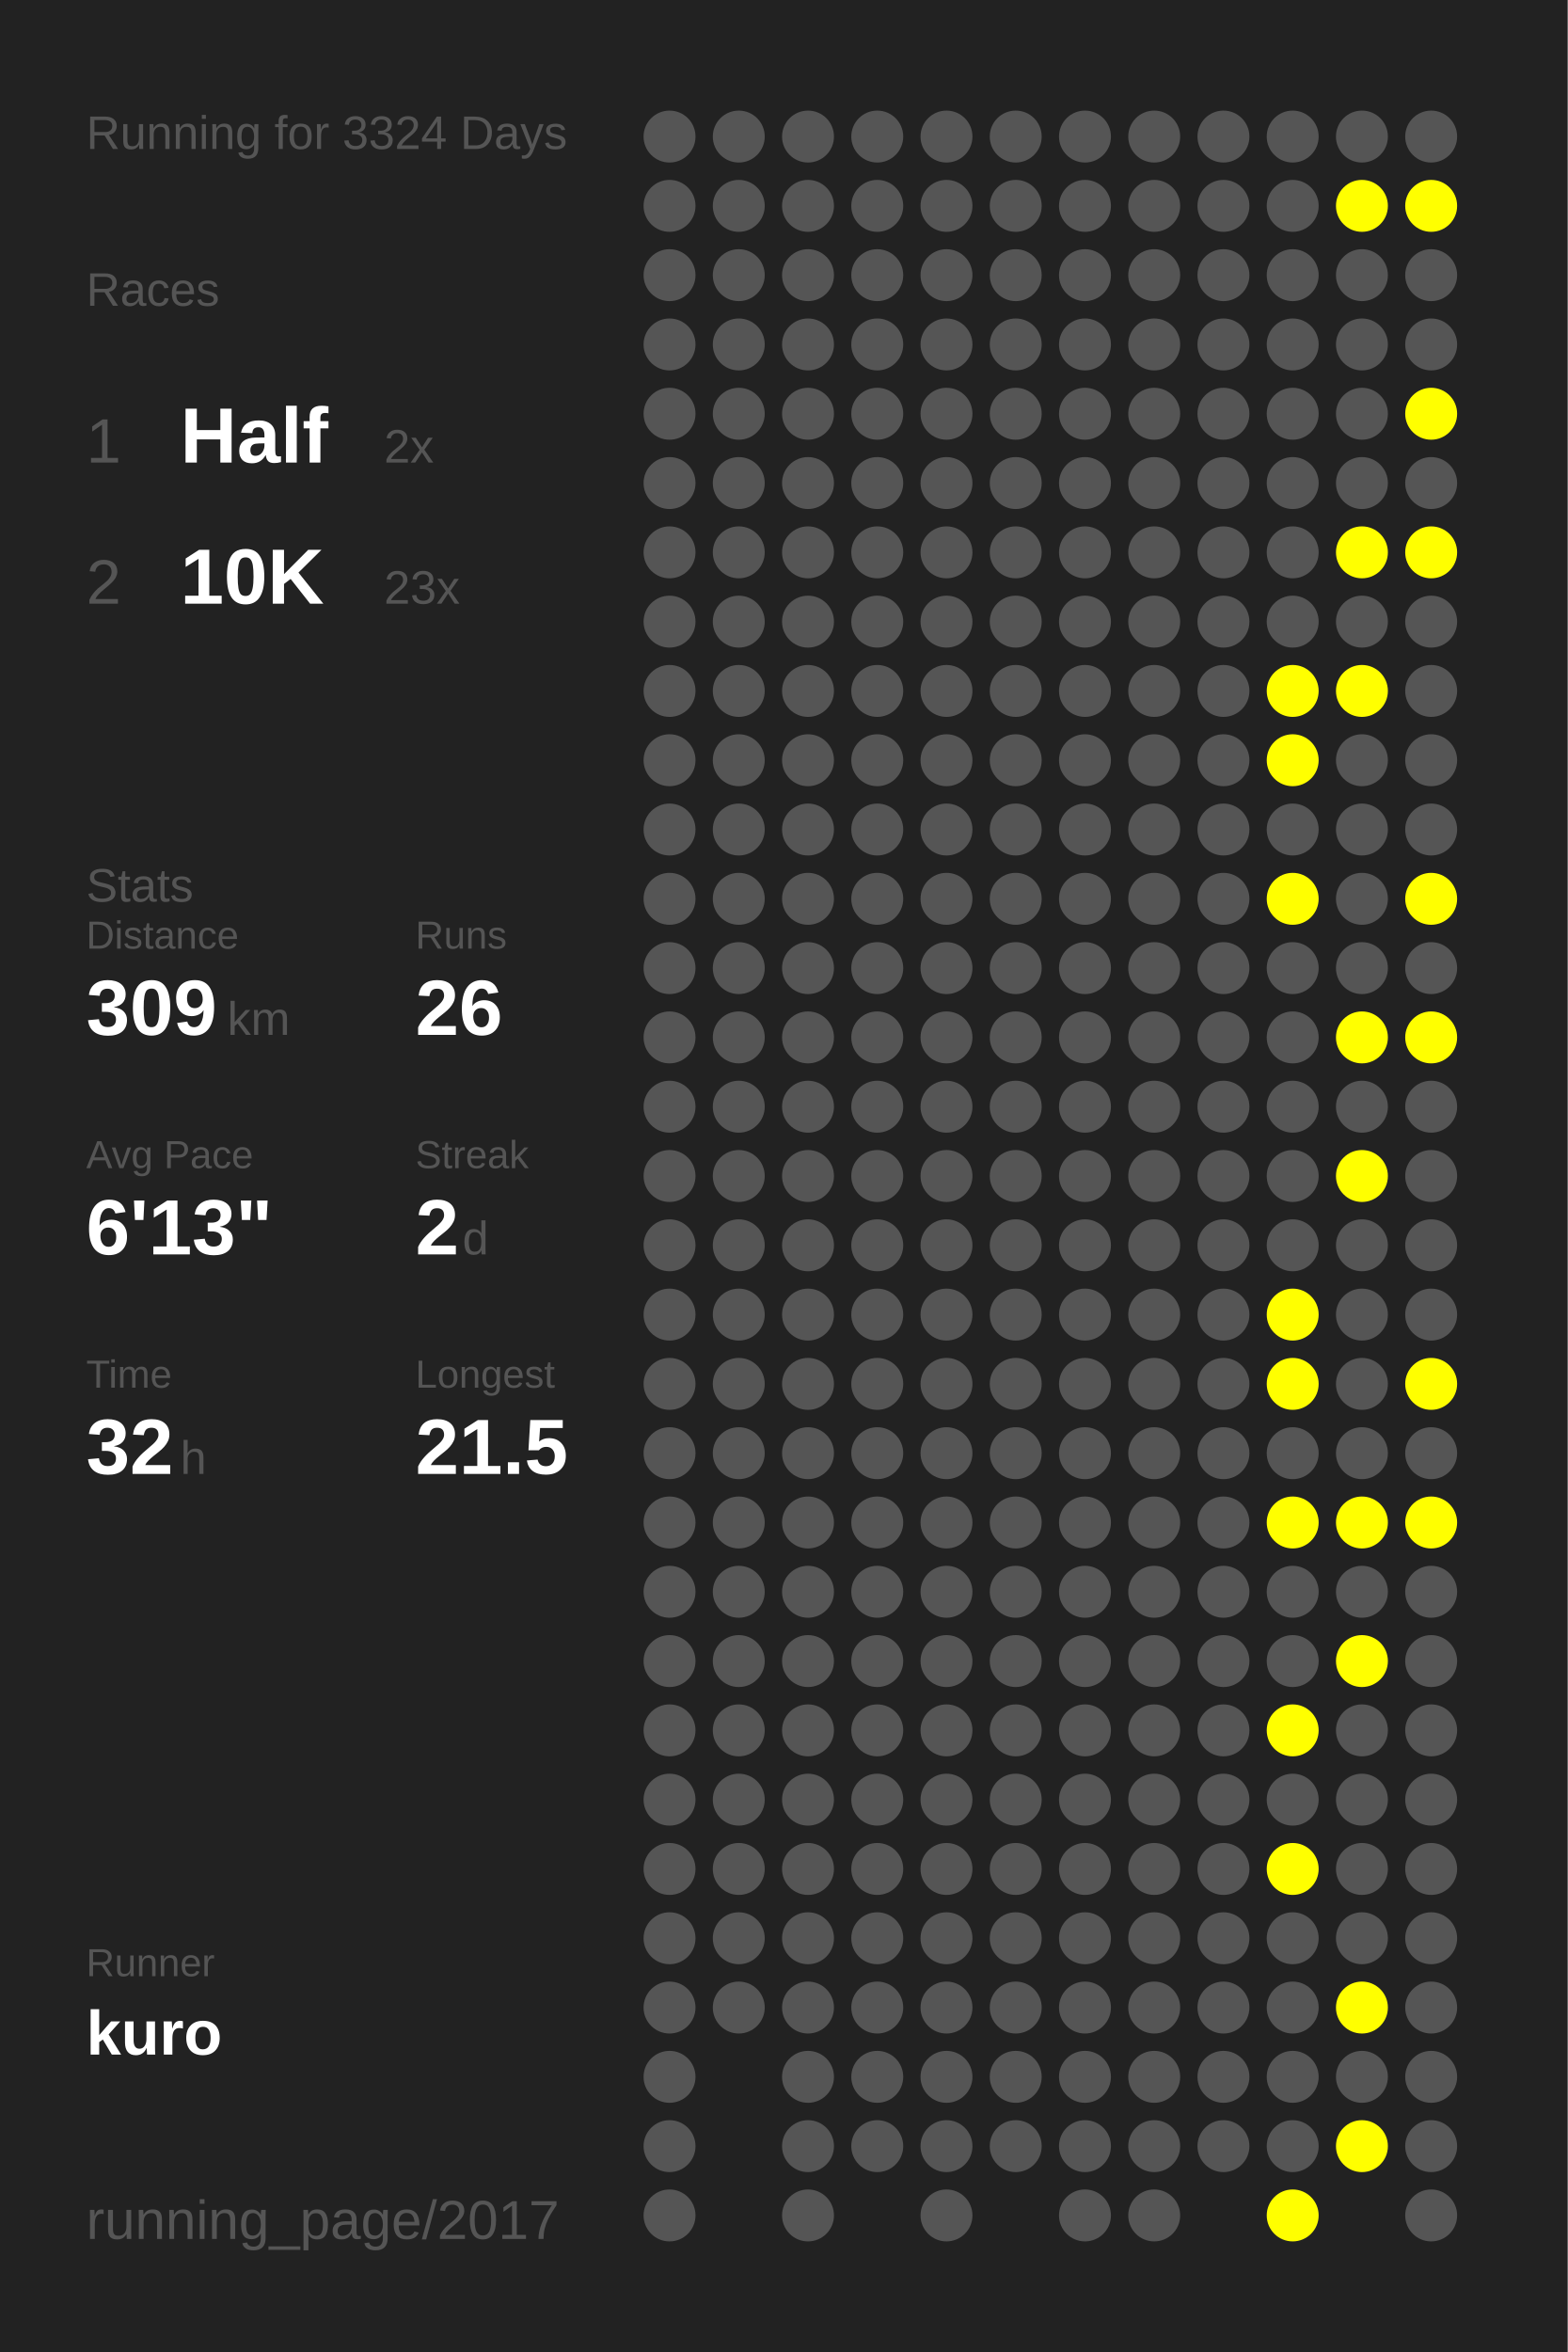
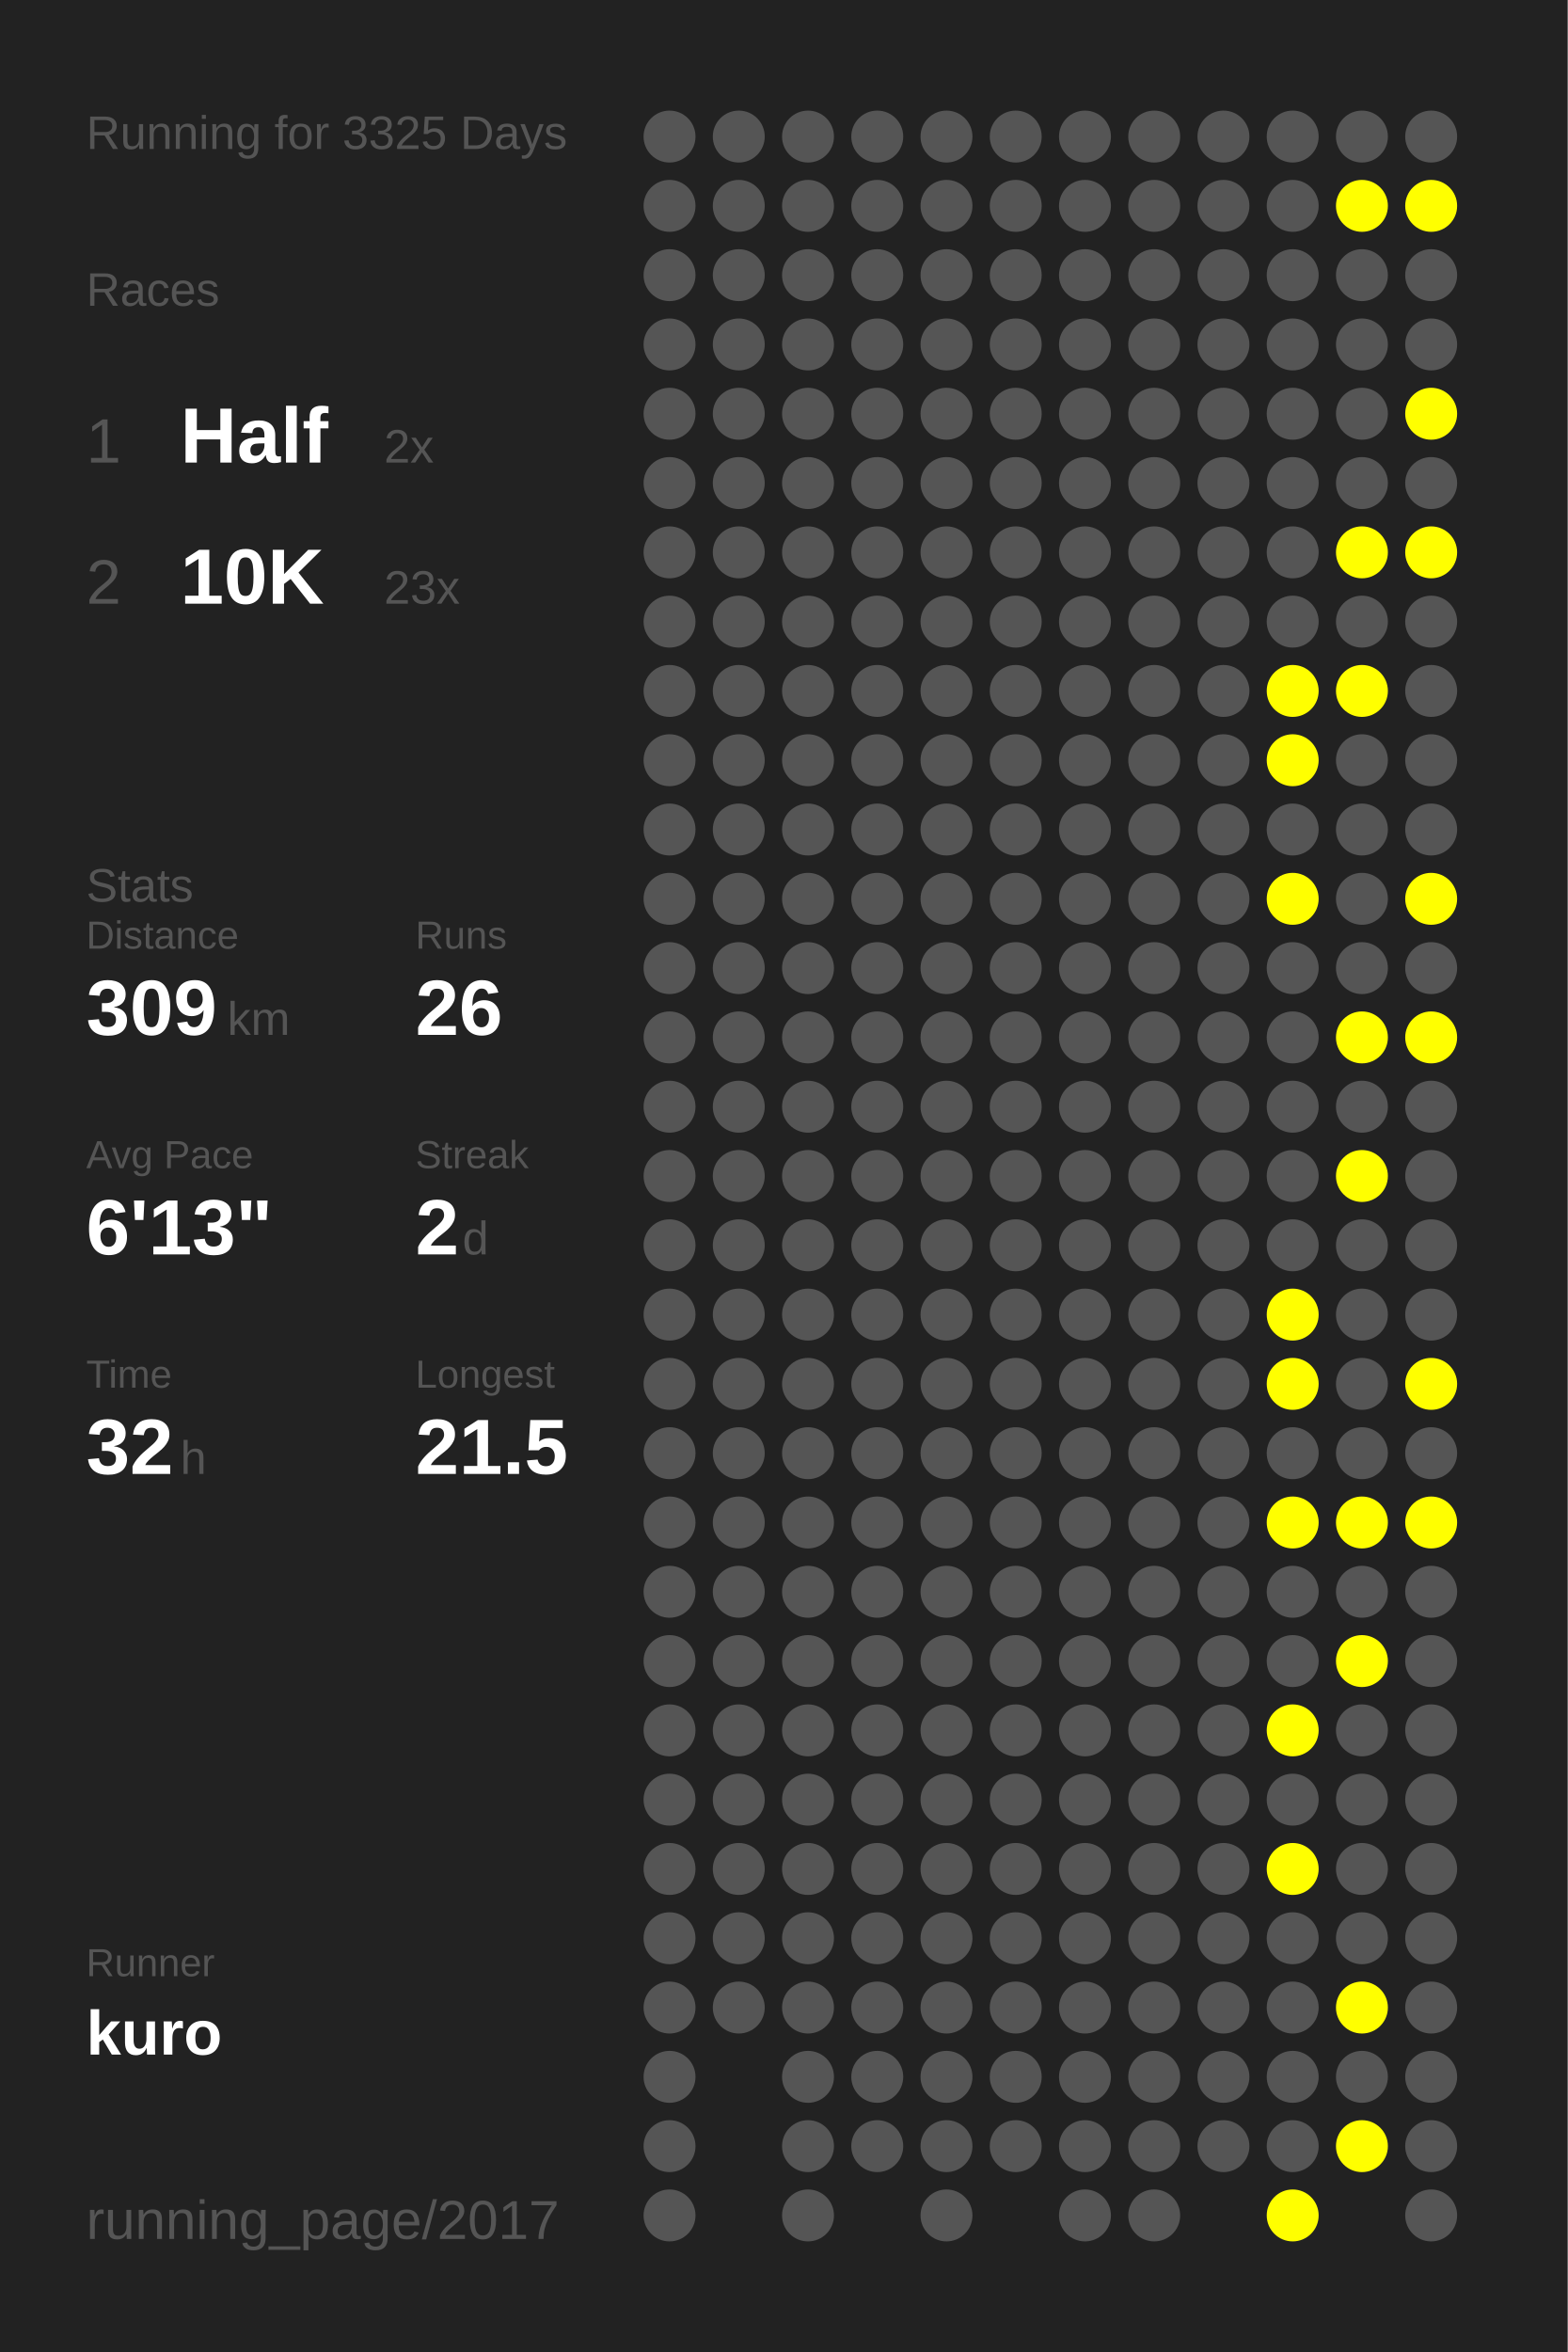
<svg xmlns="http://www.w3.org/2000/svg" baseProfile="full" height="300mm" version="1.1" viewBox="0,0,200,300" width="200mm">
  <defs />
  <rect fill="#222222" height="300" width="200" x="0" y="0" />
-   <text fill="#555555" style="font-size:6px; font-family:Arial;" x="11" y="19">Running for 3324 Days</text>
+   <text fill="#555555" style="font-size:6px; font-family:Arial;" x="11" y="19">Running for 3325 Days</text>
  <text fill="#555555" style="font-size:6px; font-family:Arial;" x="11" y="39">Races</text>
  <text fill="#555555" style="font-size:8px; font-family:Arial;" x="11" y="59">1</text>
  <text fill="#FFFFFF" style="font-size:10px; font-family:Arial; font-weight:bold;" x="23" y="59">Half</text>
  <text fill="#555555" style="font-size:6px; font-family:Arial;" x="49" y="59">2x</text>
  <text fill="#555555" style="font-size:8px; font-family:Arial;" x="11" y="77">2</text>
  <text fill="#FFFFFF" style="font-size:10px; font-family:Arial; font-weight:bold;" x="23" y="77">10K</text>
  <text fill="#555555" style="font-size:6px; font-family:Arial;" x="49" y="77">23x</text>
  <text fill="#555555" style="font-size:6px; font-family:Arial;" x="11" y="115">Stats</text>
  <text fill="#555555" style="font-size:5px; font-family:Arial;" x="11" y="121">Distance</text>
  <text fill="#FFFFFF" style="font-size:10px; font-family:Arial; font-weight:bold;" x="11" y="132">309</text>
  <text fill="#555555" style="font-size:6px; font-family:Arial;" x="29" y="132">km</text>
  <text fill="#555555" style="font-size:5px; font-family:Arial;" x="53" y="121">Runs</text>
  <text fill="#FFFFFF" style="font-size:10px; font-family:Arial; font-weight:bold;" x="53" y="132">26</text>
  <text fill="#555555" style="font-size:5px; font-family:Arial;" x="11" y="149">Avg Pace</text>
  <text fill="#FFFFFF" style="font-size:10px; font-family:Arial; font-weight:bold;" x="11" y="160">6'13"</text>
  <text fill="#555555" style="font-size:5px; font-family:Arial;" x="53" y="149">Streak</text>
  <text fill="#FFFFFF" style="font-size:10px; font-family:Arial; font-weight:bold;" x="53" y="160">2</text>
  <text fill="#555555" style="font-size:6px; font-family:Arial;" x="59" y="160">d</text>
  <text fill="#555555" style="font-size:5px; font-family:Arial;" x="11" y="177">Time</text>
  <text fill="#FFFFFF" style="font-size:10px; font-family:Arial; font-weight:bold;" x="11" y="188">32</text>
  <text fill="#555555" style="font-size:6px; font-family:Arial;" x="23" y="188">h</text>
  <text fill="#555555" style="font-size:5px; font-family:Arial;" x="53" y="177">Longest</text>
  <text fill="#FFFFFF" style="font-size:10px; font-family:Arial; font-weight:bold;" x="53" y="188">21.5</text>
  <text fill="#555555" style="font-size:5px; font-family:Arial;" x="11" y="252.065">Runner</text>
  <text fill="#FFFFFF" style="font-size:8px; font-family:Arial; font-weight:bold;" x="11" y="262.065">kuro</text>
  <text fill="#555555" style="font-size:7px; font-family:Arial;" x="11" y="285.581">running_page/2017</text>
  <circle cx="85.417" cy="17.419" fill="#555555" r="3.312" />
  <circle cx="85.417" cy="26.258" fill="#555555" r="3.312" />
  <circle cx="85.417" cy="35.097" fill="#555555" r="3.312" />
  <circle cx="85.417" cy="43.935" fill="#555555" r="3.312" />
  <circle cx="85.417" cy="52.774" fill="#555555" r="3.312" />
  <circle cx="85.417" cy="61.613" fill="#555555" r="3.312" />
  <circle cx="85.417" cy="70.452" fill="#555555" r="3.312" />
  <circle cx="85.417" cy="79.29" fill="#555555" r="3.312" />
  <circle cx="85.417" cy="88.129" fill="#555555" r="3.312" />
  <circle cx="85.417" cy="96.968" fill="#555555" r="3.312" />
  <circle cx="85.417" cy="105.806" fill="#555555" r="3.312" />
  <circle cx="85.417" cy="114.645" fill="#555555" r="3.312" />
  <circle cx="85.417" cy="123.484" fill="#555555" r="3.312" />
  <circle cx="85.417" cy="132.323" fill="#555555" r="3.312" />
  <circle cx="85.417" cy="141.161" fill="#555555" r="3.312" />
  <circle cx="85.417" cy="150" fill="#555555" r="3.312" />
  <circle cx="85.417" cy="158.839" fill="#555555" r="3.312" />
  <circle cx="85.417" cy="167.677" fill="#555555" r="3.312" />
  <circle cx="85.417" cy="176.516" fill="#555555" r="3.312" />
  <circle cx="85.417" cy="185.355" fill="#555555" r="3.312" />
  <circle cx="85.417" cy="194.194" fill="#555555" r="3.312" />
  <circle cx="85.417" cy="203.032" fill="#555555" r="3.312" />
  <circle cx="85.417" cy="211.871" fill="#555555" r="3.312" />
  <circle cx="85.417" cy="220.71" fill="#555555" r="3.312" />
  <circle cx="85.417" cy="229.548" fill="#555555" r="3.312" />
  <circle cx="85.417" cy="238.387" fill="#555555" r="3.312" />
  <circle cx="85.417" cy="247.226" fill="#555555" r="3.312" />
  <circle cx="85.417" cy="256.065" fill="#555555" r="3.312" />
  <circle cx="85.417" cy="264.903" fill="#555555" r="3.312" />
  <circle cx="85.417" cy="273.742" fill="#555555" r="3.312" />
  <circle cx="85.417" cy="282.581" fill="#555555" r="3.312" />
  <circle cx="94.25" cy="17.419" fill="#555555" r="3.312" />
  <circle cx="94.25" cy="26.258" fill="#555555" r="3.312" />
  <circle cx="94.25" cy="35.097" fill="#555555" r="3.312" />
  <circle cx="94.25" cy="43.935" fill="#555555" r="3.312" />
  <circle cx="94.25" cy="52.774" fill="#555555" r="3.312" />
  <circle cx="94.25" cy="61.613" fill="#555555" r="3.312" />
  <circle cx="94.25" cy="70.452" fill="#555555" r="3.312" />
  <circle cx="94.25" cy="79.29" fill="#555555" r="3.312" />
  <circle cx="94.25" cy="88.129" fill="#555555" r="3.312" />
  <circle cx="94.25" cy="96.968" fill="#555555" r="3.312" />
  <circle cx="94.25" cy="105.806" fill="#555555" r="3.312" />
  <circle cx="94.25" cy="114.645" fill="#555555" r="3.312" />
  <circle cx="94.25" cy="123.484" fill="#555555" r="3.312" />
  <circle cx="94.25" cy="132.323" fill="#555555" r="3.312" />
  <circle cx="94.25" cy="141.161" fill="#555555" r="3.312" />
  <circle cx="94.25" cy="150" fill="#555555" r="3.312" />
  <circle cx="94.25" cy="158.839" fill="#555555" r="3.312" />
  <circle cx="94.25" cy="167.677" fill="#555555" r="3.312" />
  <circle cx="94.25" cy="176.516" fill="#555555" r="3.312" />
  <circle cx="94.25" cy="185.355" fill="#555555" r="3.312" />
  <circle cx="94.25" cy="194.194" fill="#555555" r="3.312" />
  <circle cx="94.25" cy="203.032" fill="#555555" r="3.312" />
  <circle cx="94.25" cy="211.871" fill="#555555" r="3.312" />
  <circle cx="94.25" cy="220.71" fill="#555555" r="3.312" />
  <circle cx="94.25" cy="229.548" fill="#555555" r="3.312" />
  <circle cx="94.25" cy="238.387" fill="#555555" r="3.312" />
  <circle cx="94.25" cy="247.226" fill="#555555" r="3.312" />
  <circle cx="94.25" cy="256.065" fill="#555555" r="3.312" />
  <circle cx="103.083" cy="17.419" fill="#555555" r="3.312" />
  <circle cx="103.083" cy="26.258" fill="#555555" r="3.312" />
  <circle cx="103.083" cy="35.097" fill="#555555" r="3.312" />
  <circle cx="103.083" cy="43.935" fill="#555555" r="3.312" />
  <circle cx="103.083" cy="52.774" fill="#555555" r="3.312" />
  <circle cx="103.083" cy="61.613" fill="#555555" r="3.312" />
  <circle cx="103.083" cy="70.452" fill="#555555" r="3.312" />
  <circle cx="103.083" cy="79.29" fill="#555555" r="3.312" />
  <circle cx="103.083" cy="88.129" fill="#555555" r="3.312" />
  <circle cx="103.083" cy="96.968" fill="#555555" r="3.312" />
  <circle cx="103.083" cy="105.806" fill="#555555" r="3.312" />
  <circle cx="103.083" cy="114.645" fill="#555555" r="3.312" />
  <circle cx="103.083" cy="123.484" fill="#555555" r="3.312" />
  <circle cx="103.083" cy="132.323" fill="#555555" r="3.312" />
  <circle cx="103.083" cy="141.161" fill="#555555" r="3.312" />
  <circle cx="103.083" cy="150" fill="#555555" r="3.312" />
  <circle cx="103.083" cy="158.839" fill="#555555" r="3.312" />
  <circle cx="103.083" cy="167.677" fill="#555555" r="3.312" />
  <circle cx="103.083" cy="176.516" fill="#555555" r="3.312" />
  <circle cx="103.083" cy="185.355" fill="#555555" r="3.312" />
  <circle cx="103.083" cy="194.194" fill="#555555" r="3.312" />
  <circle cx="103.083" cy="203.032" fill="#555555" r="3.312" />
  <circle cx="103.083" cy="211.871" fill="#555555" r="3.312" />
  <circle cx="103.083" cy="220.71" fill="#555555" r="3.312" />
  <circle cx="103.083" cy="229.548" fill="#555555" r="3.312" />
  <circle cx="103.083" cy="238.387" fill="#555555" r="3.312" />
  <circle cx="103.083" cy="247.226" fill="#555555" r="3.312" />
  <circle cx="103.083" cy="256.065" fill="#555555" r="3.312" />
  <circle cx="103.083" cy="264.903" fill="#555555" r="3.312" />
  <circle cx="103.083" cy="273.742" fill="#555555" r="3.312" />
  <circle cx="103.083" cy="282.581" fill="#555555" r="3.312" />
  <circle cx="111.917" cy="17.419" fill="#555555" r="3.312" />
  <circle cx="111.917" cy="26.258" fill="#555555" r="3.312" />
  <circle cx="111.917" cy="35.097" fill="#555555" r="3.312" />
  <circle cx="111.917" cy="43.935" fill="#555555" r="3.312" />
  <circle cx="111.917" cy="52.774" fill="#555555" r="3.312" />
  <circle cx="111.917" cy="61.613" fill="#555555" r="3.312" />
  <circle cx="111.917" cy="70.452" fill="#555555" r="3.312" />
  <circle cx="111.917" cy="79.29" fill="#555555" r="3.312" />
  <circle cx="111.917" cy="88.129" fill="#555555" r="3.312" />
  <circle cx="111.917" cy="96.968" fill="#555555" r="3.312" />
  <circle cx="111.917" cy="105.806" fill="#555555" r="3.312" />
  <circle cx="111.917" cy="114.645" fill="#555555" r="3.312" />
  <circle cx="111.917" cy="123.484" fill="#555555" r="3.312" />
  <circle cx="111.917" cy="132.323" fill="#555555" r="3.312" />
  <circle cx="111.917" cy="141.161" fill="#555555" r="3.312" />
  <circle cx="111.917" cy="150" fill="#555555" r="3.312" />
  <circle cx="111.917" cy="158.839" fill="#555555" r="3.312" />
  <circle cx="111.917" cy="167.677" fill="#555555" r="3.312" />
  <circle cx="111.917" cy="176.516" fill="#555555" r="3.312" />
  <circle cx="111.917" cy="185.355" fill="#555555" r="3.312" />
  <circle cx="111.917" cy="194.194" fill="#555555" r="3.312" />
  <circle cx="111.917" cy="203.032" fill="#555555" r="3.312" />
  <circle cx="111.917" cy="211.871" fill="#555555" r="3.312" />
  <circle cx="111.917" cy="220.71" fill="#555555" r="3.312" />
  <circle cx="111.917" cy="229.548" fill="#555555" r="3.312" />
  <circle cx="111.917" cy="238.387" fill="#555555" r="3.312" />
  <circle cx="111.917" cy="247.226" fill="#555555" r="3.312" />
  <circle cx="111.917" cy="256.065" fill="#555555" r="3.312" />
  <circle cx="111.917" cy="264.903" fill="#555555" r="3.312" />
  <circle cx="111.917" cy="273.742" fill="#555555" r="3.312" />
  <circle cx="120.75" cy="17.419" fill="#555555" r="3.312" />
  <circle cx="120.75" cy="26.258" fill="#555555" r="3.312" />
  <circle cx="120.75" cy="35.097" fill="#555555" r="3.312" />
  <circle cx="120.75" cy="43.935" fill="#555555" r="3.312" />
  <circle cx="120.75" cy="52.774" fill="#555555" r="3.312" />
  <circle cx="120.75" cy="61.613" fill="#555555" r="3.312" />
  <circle cx="120.75" cy="70.452" fill="#555555" r="3.312" />
  <circle cx="120.75" cy="79.29" fill="#555555" r="3.312" />
  <circle cx="120.75" cy="88.129" fill="#555555" r="3.312" />
  <circle cx="120.75" cy="96.968" fill="#555555" r="3.312" />
  <circle cx="120.75" cy="105.806" fill="#555555" r="3.312" />
  <circle cx="120.75" cy="114.645" fill="#555555" r="3.312" />
  <circle cx="120.75" cy="123.484" fill="#555555" r="3.312" />
  <circle cx="120.75" cy="132.323" fill="#555555" r="3.312" />
  <circle cx="120.75" cy="141.161" fill="#555555" r="3.312" />
  <circle cx="120.75" cy="150" fill="#555555" r="3.312" />
  <circle cx="120.75" cy="158.839" fill="#555555" r="3.312" />
  <circle cx="120.75" cy="167.677" fill="#555555" r="3.312" />
  <circle cx="120.75" cy="176.516" fill="#555555" r="3.312" />
  <circle cx="120.75" cy="185.355" fill="#555555" r="3.312" />
  <circle cx="120.75" cy="194.194" fill="#555555" r="3.312" />
  <circle cx="120.75" cy="203.032" fill="#555555" r="3.312" />
  <circle cx="120.75" cy="211.871" fill="#555555" r="3.312" />
  <circle cx="120.75" cy="220.71" fill="#555555" r="3.312" />
  <circle cx="120.75" cy="229.548" fill="#555555" r="3.312" />
  <circle cx="120.75" cy="238.387" fill="#555555" r="3.312" />
  <circle cx="120.75" cy="247.226" fill="#555555" r="3.312" />
  <circle cx="120.75" cy="256.065" fill="#555555" r="3.312" />
  <circle cx="120.75" cy="264.903" fill="#555555" r="3.312" />
  <circle cx="120.75" cy="273.742" fill="#555555" r="3.312" />
  <circle cx="120.75" cy="282.581" fill="#555555" r="3.312" />
  <circle cx="129.583" cy="17.419" fill="#555555" r="3.312" />
  <circle cx="129.583" cy="26.258" fill="#555555" r="3.312" />
  <circle cx="129.583" cy="35.097" fill="#555555" r="3.312" />
  <circle cx="129.583" cy="43.935" fill="#555555" r="3.312" />
  <circle cx="129.583" cy="52.774" fill="#555555" r="3.312" />
  <circle cx="129.583" cy="61.613" fill="#555555" r="3.312" />
  <circle cx="129.583" cy="70.452" fill="#555555" r="3.312" />
  <circle cx="129.583" cy="79.29" fill="#555555" r="3.312" />
  <circle cx="129.583" cy="88.129" fill="#555555" r="3.312" />
  <circle cx="129.583" cy="96.968" fill="#555555" r="3.312" />
  <circle cx="129.583" cy="105.806" fill="#555555" r="3.312" />
  <circle cx="129.583" cy="114.645" fill="#555555" r="3.312" />
  <circle cx="129.583" cy="123.484" fill="#555555" r="3.312" />
  <circle cx="129.583" cy="132.323" fill="#555555" r="3.312" />
  <circle cx="129.583" cy="141.161" fill="#555555" r="3.312" />
  <circle cx="129.583" cy="150" fill="#555555" r="3.312" />
  <circle cx="129.583" cy="158.839" fill="#555555" r="3.312" />
  <circle cx="129.583" cy="167.677" fill="#555555" r="3.312" />
  <circle cx="129.583" cy="176.516" fill="#555555" r="3.312" />
  <circle cx="129.583" cy="185.355" fill="#555555" r="3.312" />
  <circle cx="129.583" cy="194.194" fill="#555555" r="3.312" />
  <circle cx="129.583" cy="203.032" fill="#555555" r="3.312" />
  <circle cx="129.583" cy="211.871" fill="#555555" r="3.312" />
  <circle cx="129.583" cy="220.71" fill="#555555" r="3.312" />
  <circle cx="129.583" cy="229.548" fill="#555555" r="3.312" />
  <circle cx="129.583" cy="238.387" fill="#555555" r="3.312" />
  <circle cx="129.583" cy="247.226" fill="#555555" r="3.312" />
  <circle cx="129.583" cy="256.065" fill="#555555" r="3.312" />
  <circle cx="129.583" cy="264.903" fill="#555555" r="3.312" />
  <circle cx="129.583" cy="273.742" fill="#555555" r="3.312" />
  <circle cx="138.417" cy="17.419" fill="#555555" r="3.312" />
  <circle cx="138.417" cy="26.258" fill="#555555" r="3.312" />
  <circle cx="138.417" cy="35.097" fill="#555555" r="3.312" />
  <circle cx="138.417" cy="43.935" fill="#555555" r="3.312" />
  <circle cx="138.417" cy="52.774" fill="#555555" r="3.312" />
  <circle cx="138.417" cy="61.613" fill="#555555" r="3.312" />
  <circle cx="138.417" cy="70.452" fill="#555555" r="3.312" />
  <circle cx="138.417" cy="79.29" fill="#555555" r="3.312" />
  <circle cx="138.417" cy="88.129" fill="#555555" r="3.312" />
  <circle cx="138.417" cy="96.968" fill="#555555" r="3.312" />
  <circle cx="138.417" cy="105.806" fill="#555555" r="3.312" />
  <circle cx="138.417" cy="114.645" fill="#555555" r="3.312" />
  <circle cx="138.417" cy="123.484" fill="#555555" r="3.312" />
  <circle cx="138.417" cy="132.323" fill="#555555" r="3.312" />
  <circle cx="138.417" cy="141.161" fill="#555555" r="3.312" />
  <circle cx="138.417" cy="150" fill="#555555" r="3.312" />
  <circle cx="138.417" cy="158.839" fill="#555555" r="3.312" />
  <circle cx="138.417" cy="167.677" fill="#555555" r="3.312" />
  <circle cx="138.417" cy="176.516" fill="#555555" r="3.312" />
  <circle cx="138.417" cy="185.355" fill="#555555" r="3.312" />
  <circle cx="138.417" cy="194.194" fill="#555555" r="3.312" />
  <circle cx="138.417" cy="203.032" fill="#555555" r="3.312" />
  <circle cx="138.417" cy="211.871" fill="#555555" r="3.312" />
  <circle cx="138.417" cy="220.71" fill="#555555" r="3.312" />
  <circle cx="138.417" cy="229.548" fill="#555555" r="3.312" />
  <circle cx="138.417" cy="238.387" fill="#555555" r="3.312" />
  <circle cx="138.417" cy="247.226" fill="#555555" r="3.312" />
  <circle cx="138.417" cy="256.065" fill="#555555" r="3.312" />
  <circle cx="138.417" cy="264.903" fill="#555555" r="3.312" />
  <circle cx="138.417" cy="273.742" fill="#555555" r="3.312" />
  <circle cx="138.417" cy="282.581" fill="#555555" r="3.312" />
  <circle cx="147.25" cy="17.419" fill="#555555" r="3.312" />
  <circle cx="147.25" cy="26.258" fill="#555555" r="3.312" />
  <circle cx="147.25" cy="35.097" fill="#555555" r="3.312" />
  <circle cx="147.25" cy="43.935" fill="#555555" r="3.312" />
  <circle cx="147.25" cy="52.774" fill="#555555" r="3.312" />
  <circle cx="147.25" cy="61.613" fill="#555555" r="3.312" />
  <circle cx="147.25" cy="70.452" fill="#555555" r="3.312" />
  <circle cx="147.25" cy="79.29" fill="#555555" r="3.312" />
  <circle cx="147.25" cy="88.129" fill="#555555" r="3.312" />
  <circle cx="147.25" cy="96.968" fill="#555555" r="3.312" />
  <circle cx="147.25" cy="105.806" fill="#555555" r="3.312" />
  <circle cx="147.25" cy="114.645" fill="#555555" r="3.312" />
  <circle cx="147.25" cy="123.484" fill="#555555" r="3.312" />
  <circle cx="147.25" cy="132.323" fill="#555555" r="3.312" />
  <circle cx="147.25" cy="141.161" fill="#555555" r="3.312" />
  <circle cx="147.25" cy="150" fill="#555555" r="3.312" />
  <circle cx="147.25" cy="158.839" fill="#555555" r="3.312" />
  <circle cx="147.25" cy="167.677" fill="#555555" r="3.312" />
  <circle cx="147.25" cy="176.516" fill="#555555" r="3.312" />
  <circle cx="147.25" cy="185.355" fill="#555555" r="3.312" />
  <circle cx="147.25" cy="194.194" fill="#555555" r="3.312" />
  <circle cx="147.25" cy="203.032" fill="#555555" r="3.312" />
  <circle cx="147.25" cy="211.871" fill="#555555" r="3.312" />
  <circle cx="147.25" cy="220.71" fill="#555555" r="3.312" />
  <circle cx="147.25" cy="229.548" fill="#555555" r="3.312" />
  <circle cx="147.25" cy="238.387" fill="#555555" r="3.312" />
  <circle cx="147.25" cy="247.226" fill="#555555" r="3.312" />
  <circle cx="147.25" cy="256.065" fill="#555555" r="3.312" />
  <circle cx="147.25" cy="264.903" fill="#555555" r="3.312" />
  <circle cx="147.25" cy="273.742" fill="#555555" r="3.312" />
  <circle cx="147.25" cy="282.581" fill="#555555" r="3.312" />
  <circle cx="156.083" cy="17.419" fill="#555555" r="3.312" />
  <circle cx="156.083" cy="26.258" fill="#555555" r="3.312" />
  <circle cx="156.083" cy="35.097" fill="#555555" r="3.312" />
  <circle cx="156.083" cy="43.935" fill="#555555" r="3.312" />
  <circle cx="156.083" cy="52.774" fill="#555555" r="3.312" />
  <circle cx="156.083" cy="61.613" fill="#555555" r="3.312" />
  <circle cx="156.083" cy="70.452" fill="#555555" r="3.312" />
  <circle cx="156.083" cy="79.29" fill="#555555" r="3.312" />
  <circle cx="156.083" cy="88.129" fill="#555555" r="3.312" />
  <circle cx="156.083" cy="96.968" fill="#555555" r="3.312" />
  <circle cx="156.083" cy="105.806" fill="#555555" r="3.312" />
  <circle cx="156.083" cy="114.645" fill="#555555" r="3.312" />
  <circle cx="156.083" cy="123.484" fill="#555555" r="3.312" />
  <circle cx="156.083" cy="132.323" fill="#555555" r="3.312" />
  <circle cx="156.083" cy="141.161" fill="#555555" r="3.312" />
  <circle cx="156.083" cy="150" fill="#555555" r="3.312" />
  <circle cx="156.083" cy="158.839" fill="#555555" r="3.312" />
  <circle cx="156.083" cy="167.677" fill="#555555" r="3.312" />
  <circle cx="156.083" cy="176.516" fill="#555555" r="3.312" />
  <circle cx="156.083" cy="185.355" fill="#555555" r="3.312" />
  <circle cx="156.083" cy="194.194" fill="#555555" r="3.312" />
  <circle cx="156.083" cy="203.032" fill="#555555" r="3.312" />
  <circle cx="156.083" cy="211.871" fill="#555555" r="3.312" />
  <circle cx="156.083" cy="220.71" fill="#555555" r="3.312" />
  <circle cx="156.083" cy="229.548" fill="#555555" r="3.312" />
  <circle cx="156.083" cy="238.387" fill="#555555" r="3.312" />
  <circle cx="156.083" cy="247.226" fill="#555555" r="3.312" />
  <circle cx="156.083" cy="256.065" fill="#555555" r="3.312" />
  <circle cx="156.083" cy="264.903" fill="#555555" r="3.312" />
  <circle cx="156.083" cy="273.742" fill="#555555" r="3.312" />
  <circle cx="164.917" cy="17.419" fill="#555555" r="3.312" />
  <circle cx="164.917" cy="26.258" fill="#555555" r="3.312" />
  <circle cx="164.917" cy="35.097" fill="#555555" r="3.312" />
  <circle cx="164.917" cy="43.935" fill="#555555" r="3.312" />
  <circle cx="164.917" cy="52.774" fill="#555555" r="3.312" />
  <circle cx="164.917" cy="61.613" fill="#555555" r="3.312" />
  <circle cx="164.917" cy="70.452" fill="#555555" r="3.312" />
  <circle cx="164.917" cy="79.29" fill="#555555" r="3.312" />
  <circle cx="164.917" cy="88.129" fill="#FFFF00" r="3.312" />
  <circle cx="164.917" cy="96.968" fill="#FFFF00" r="3.312" />
  <circle cx="164.917" cy="105.806" fill="#555555" r="3.312" />
  <circle cx="164.917" cy="114.645" fill="#FFFF00" r="3.312" />
  <circle cx="164.917" cy="123.484" fill="#555555" r="3.312" />
  <circle cx="164.917" cy="132.323" fill="#555555" r="3.312" />
  <circle cx="164.917" cy="141.161" fill="#555555" r="3.312" />
  <circle cx="164.917" cy="150" fill="#555555" r="3.312" />
  <circle cx="164.917" cy="158.839" fill="#555555" r="3.312" />
  <circle cx="164.917" cy="167.677" fill="#FFFF00" r="3.312" />
  <circle cx="164.917" cy="176.516" fill="#FFFF00" r="3.312" />
  <circle cx="164.917" cy="185.355" fill="#555555" r="3.312" />
  <circle cx="164.917" cy="194.194" fill="#FFFF00" r="3.312" />
  <circle cx="164.917" cy="203.032" fill="#555555" r="3.312" />
  <circle cx="164.917" cy="211.871" fill="#555555" r="3.312" />
  <circle cx="164.917" cy="220.71" fill="#FFFF00" r="3.312" />
  <circle cx="164.917" cy="229.548" fill="#555555" r="3.312" />
  <circle cx="164.917" cy="238.387" fill="#FFFF00" r="3.312" />
  <circle cx="164.917" cy="247.226" fill="#555555" r="3.312" />
  <circle cx="164.917" cy="256.065" fill="#555555" r="3.312" />
  <circle cx="164.917" cy="264.903" fill="#555555" r="3.312" />
  <circle cx="164.917" cy="273.742" fill="#555555" r="3.312" />
  <circle cx="164.917" cy="282.581" fill="#FFFF00" r="3.312" />
  <circle cx="173.75" cy="17.419" fill="#555555" r="3.312" />
  <circle cx="173.75" cy="26.258" fill="#FFFF00" r="3.312" />
  <circle cx="173.75" cy="35.097" fill="#555555" r="3.312" />
  <circle cx="173.75" cy="43.935" fill="#555555" r="3.312" />
  <circle cx="173.75" cy="52.774" fill="#555555" r="3.312" />
  <circle cx="173.75" cy="61.613" fill="#555555" r="3.312" />
  <circle cx="173.75" cy="70.452" fill="#FFFF00" r="3.312" />
  <circle cx="173.75" cy="79.29" fill="#555555" r="3.312" />
  <circle cx="173.75" cy="88.129" fill="#FFFF00" r="3.312" />
  <circle cx="173.75" cy="96.968" fill="#555555" r="3.312" />
  <circle cx="173.75" cy="105.806" fill="#555555" r="3.312" />
  <circle cx="173.75" cy="114.645" fill="#555555" r="3.312" />
  <circle cx="173.75" cy="123.484" fill="#555555" r="3.312" />
  <circle cx="173.75" cy="132.323" fill="#FFFF00" r="3.312" />
  <circle cx="173.75" cy="141.161" fill="#555555" r="3.312" />
  <circle cx="173.75" cy="150" fill="#FFFF00" r="3.312" />
  <circle cx="173.75" cy="158.839" fill="#555555" r="3.312" />
  <circle cx="173.75" cy="167.677" fill="#555555" r="3.312" />
  <circle cx="173.75" cy="176.516" fill="#555555" r="3.312" />
  <circle cx="173.75" cy="185.355" fill="#555555" r="3.312" />
  <circle cx="173.75" cy="194.194" fill="#FFFF00" r="3.312" />
  <circle cx="173.75" cy="203.032" fill="#555555" r="3.312" />
  <circle cx="173.75" cy="211.871" fill="#FFFF00" r="3.312" />
  <circle cx="173.75" cy="220.71" fill="#555555" r="3.312" />
  <circle cx="173.75" cy="229.548" fill="#555555" r="3.312" />
  <circle cx="173.75" cy="238.387" fill="#555555" r="3.312" />
  <circle cx="173.75" cy="247.226" fill="#555555" r="3.312" />
  <circle cx="173.75" cy="256.065" fill="#FFFF00" r="3.312" />
  <circle cx="173.75" cy="264.903" fill="#555555" r="3.312" />
  <circle cx="173.75" cy="273.742" fill="#FFFF00" r="3.312" />
  <circle cx="182.583" cy="17.419" fill="#555555" r="3.312" />
  <circle cx="182.583" cy="26.258" fill="#FFFF00" r="3.312" />
  <circle cx="182.583" cy="35.097" fill="#555555" r="3.312" />
  <circle cx="182.583" cy="43.935" fill="#555555" r="3.312" />
  <circle cx="182.583" cy="52.774" fill="#FFFF00" r="3.312" />
  <circle cx="182.583" cy="61.613" fill="#555555" r="3.312" />
  <circle cx="182.583" cy="70.452" fill="#FFFF00" r="3.312" />
  <circle cx="182.583" cy="79.29" fill="#555555" r="3.312" />
  <circle cx="182.583" cy="88.129" fill="#555555" r="3.312" />
  <circle cx="182.583" cy="96.968" fill="#555555" r="3.312" />
  <circle cx="182.583" cy="105.806" fill="#555555" r="3.312" />
  <circle cx="182.583" cy="114.645" fill="#FFFF00" r="3.312" />
  <circle cx="182.583" cy="123.484" fill="#555555" r="3.312" />
  <circle cx="182.583" cy="132.323" fill="#FFFF00" r="3.312" />
  <circle cx="182.583" cy="141.161" fill="#555555" r="3.312" />
  <circle cx="182.583" cy="150" fill="#555555" r="3.312" />
  <circle cx="182.583" cy="158.839" fill="#555555" r="3.312" />
  <circle cx="182.583" cy="167.677" fill="#555555" r="3.312" />
  <circle cx="182.583" cy="176.516" fill="#FFFF00" r="3.312" />
  <circle cx="182.583" cy="185.355" fill="#555555" r="3.312" />
  <circle cx="182.583" cy="194.194" fill="#FFFF00" r="3.312" />
  <circle cx="182.583" cy="203.032" fill="#555555" r="3.312" />
  <circle cx="182.583" cy="211.871" fill="#555555" r="3.312" />
  <circle cx="182.583" cy="220.71" fill="#555555" r="3.312" />
  <circle cx="182.583" cy="229.548" fill="#555555" r="3.312" />
  <circle cx="182.583" cy="238.387" fill="#555555" r="3.312" />
  <circle cx="182.583" cy="247.226" fill="#555555" r="3.312" />
  <circle cx="182.583" cy="256.065" fill="#555555" r="3.312" />
  <circle cx="182.583" cy="264.903" fill="#555555" r="3.312" />
  <circle cx="182.583" cy="273.742" fill="#555555" r="3.312" />
  <circle cx="182.583" cy="282.581" fill="#555555" r="3.312" />
</svg>
